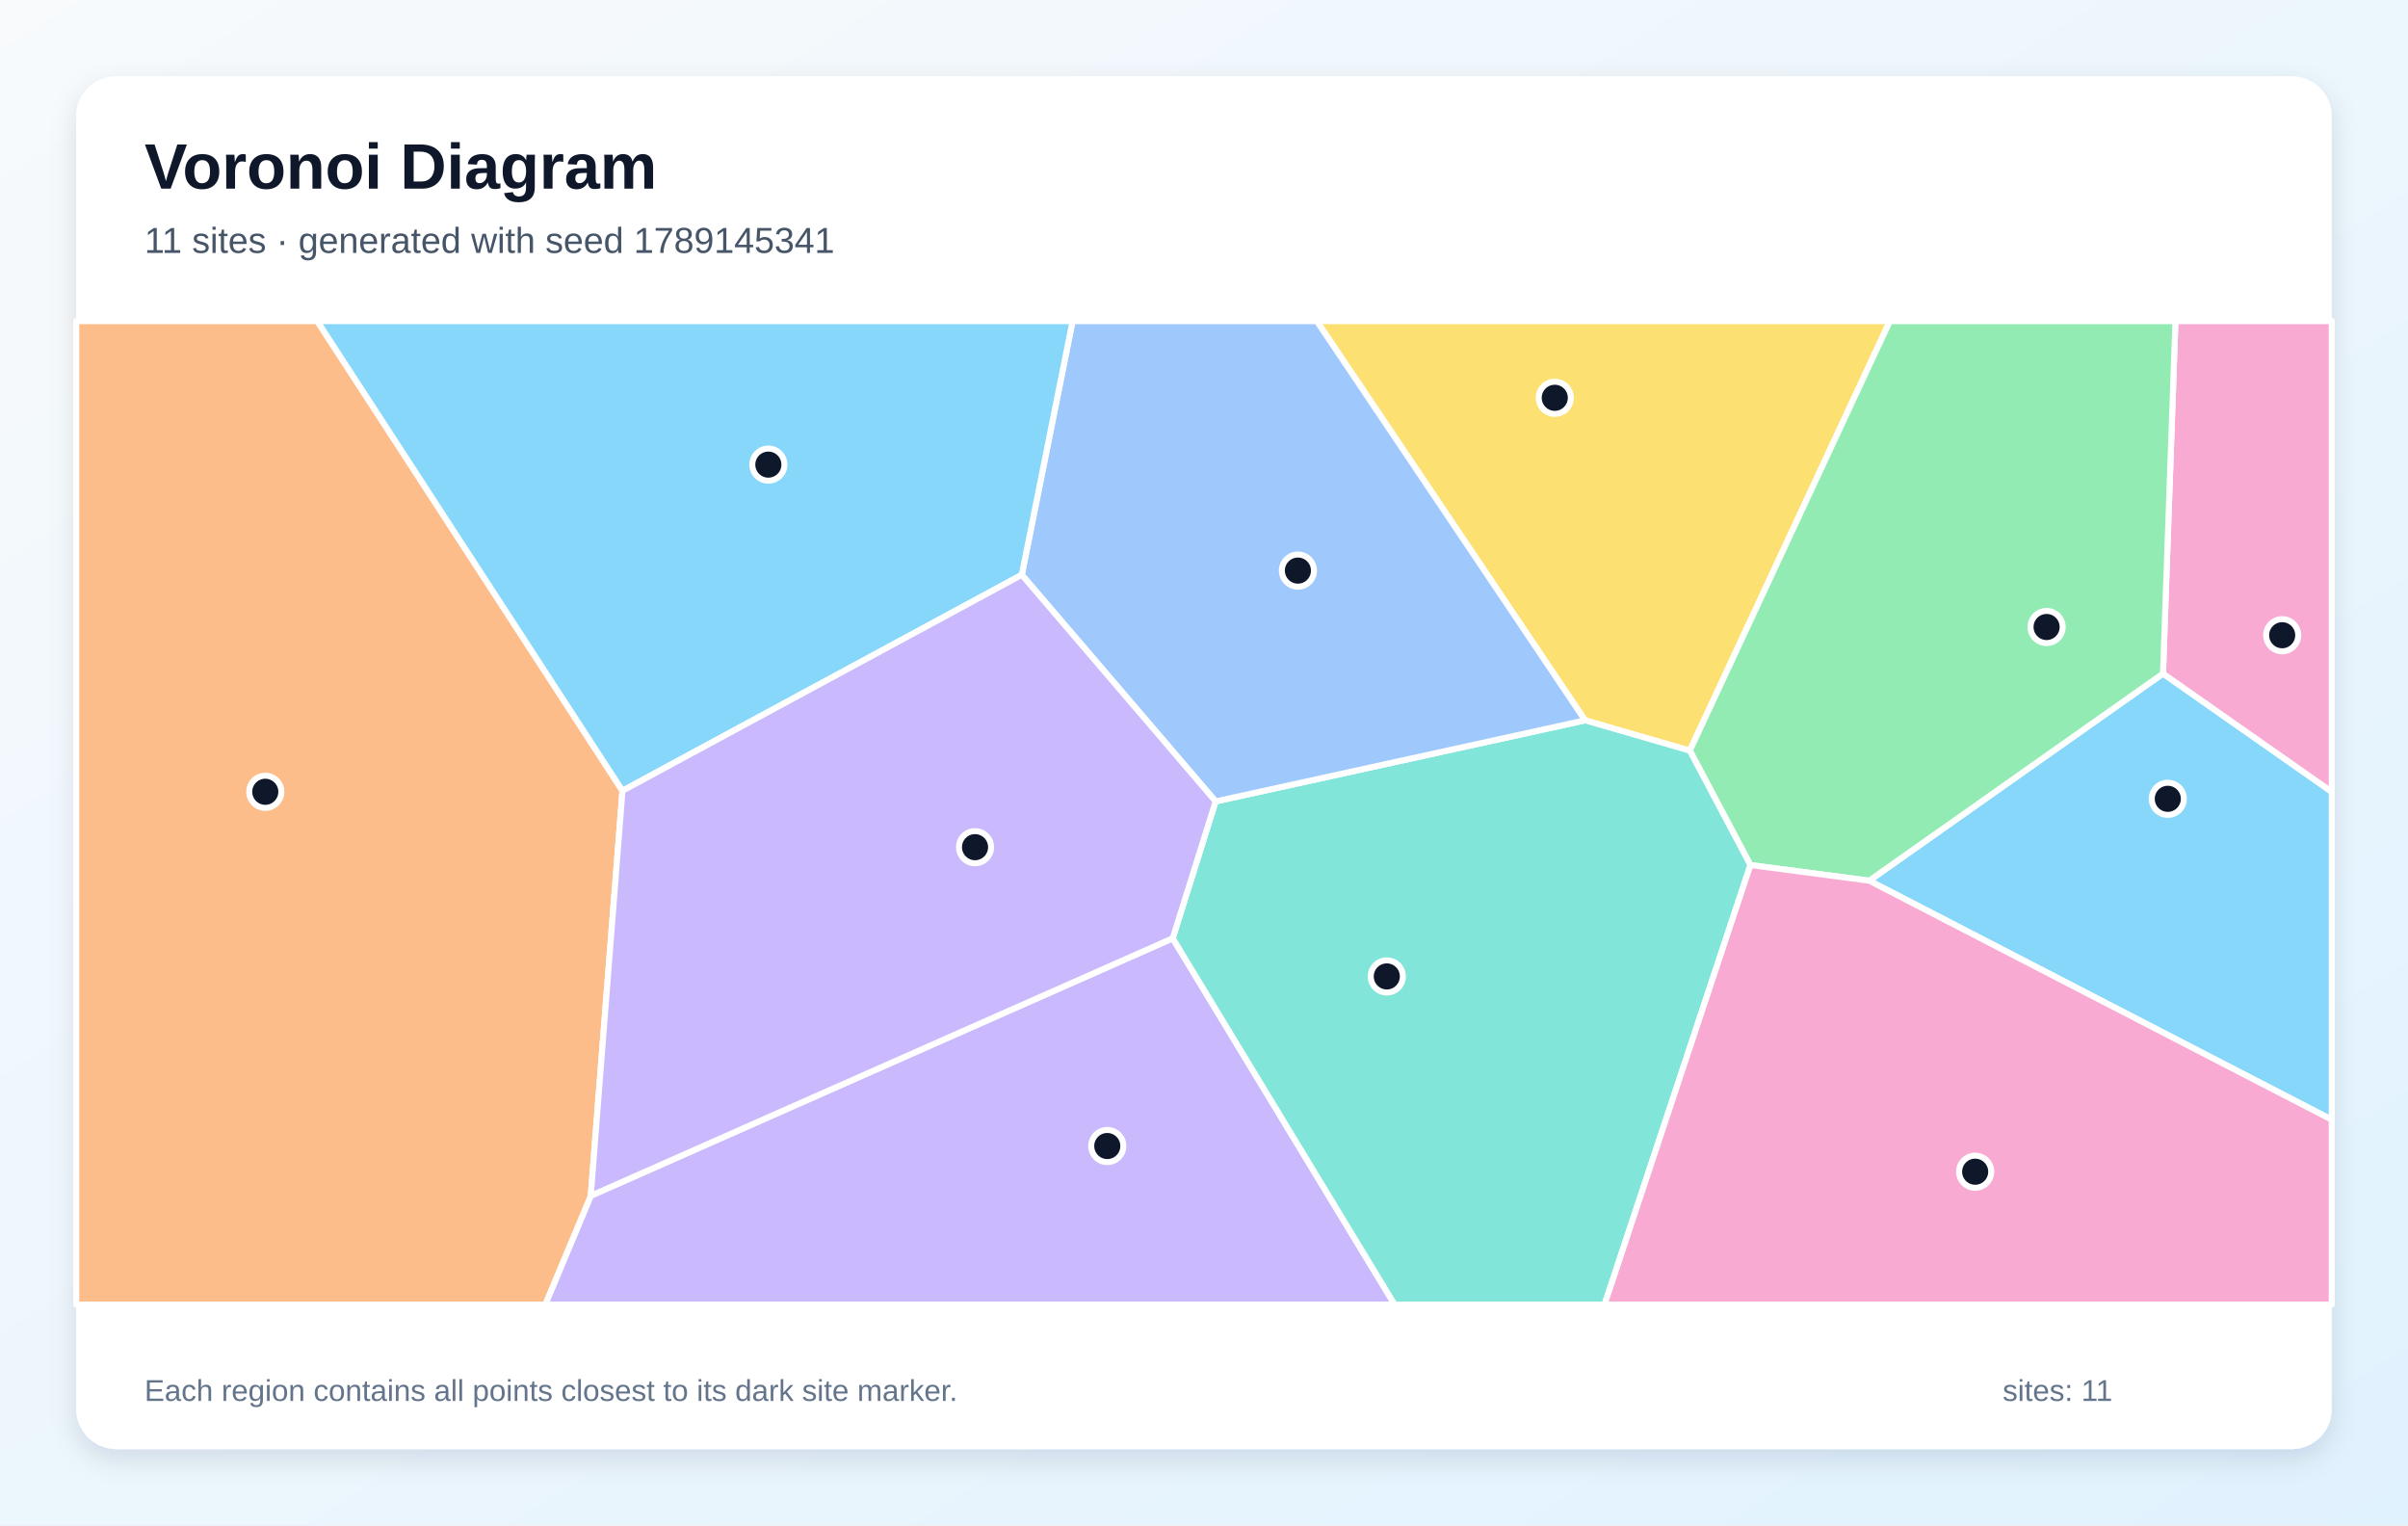
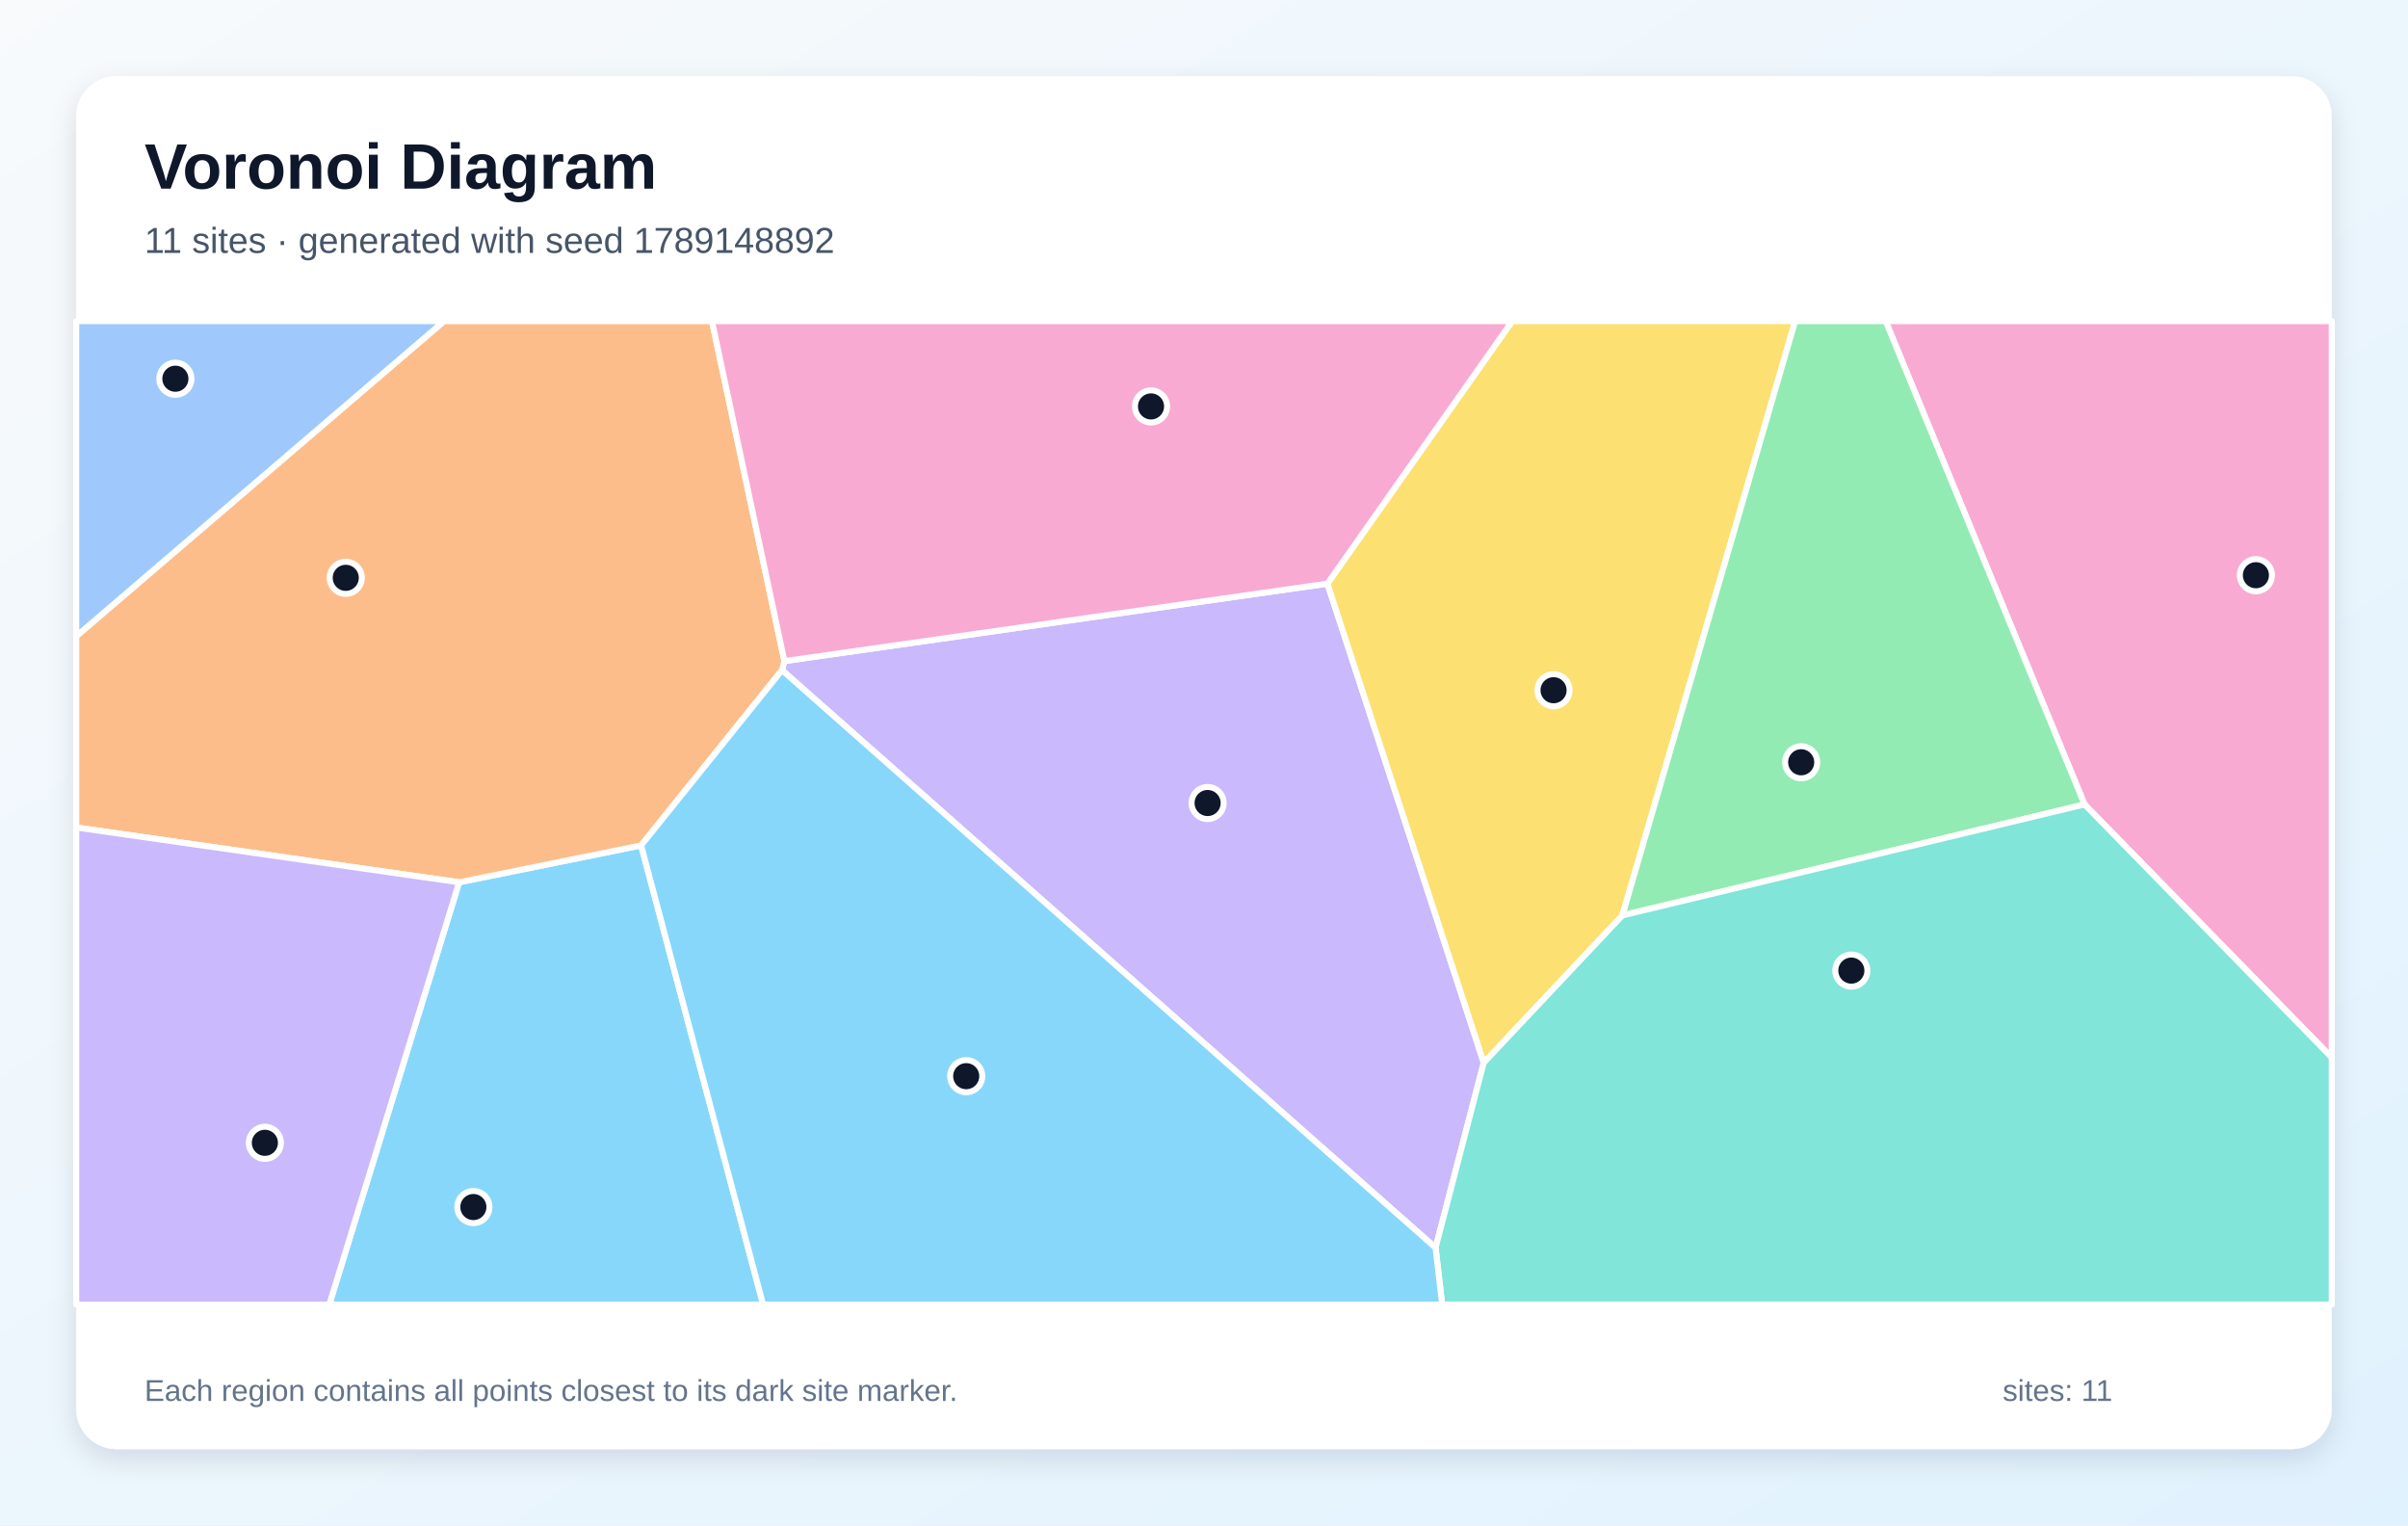
<svg xmlns="http://www.w3.org/2000/svg" width="1200" height="760" viewBox="0 0 1200 760" role="img" aria-labelledby="title description">
  <defs>
    <linearGradient id="background" x1="0" y1="0" x2="1" y2="1">
      <stop stop-color="#F8FAFC" />
      <stop offset="1" stop-color="#E0F2FE" />
    </linearGradient>
    <filter id="shadow" x="-10%" y="-10%" width="120%" height="120%">
      <feDropShadow dx="0" dy="5" stdDeviation="7" flood-color="#0F172A" flood-opacity=".12" />
    </filter>
  </defs>
  <rect width="1200" height="760" fill="url(#background)" />
  <rect x="38" y="38" width="1124" height="684" rx="20" fill="#FFFFFF" filter="url(#shadow)" />
  <g font-family="Arial, sans-serif">
    <text x="72" y="94" font-size="32" font-weight="700" fill="#0F172A">Voronoi Diagram</text>
-     <text x="72" y="126" font-size="18" fill="#475569">11 sites · generated with seed 1789145341</text>
+     <text x="72" y="126" font-size="18" fill="#475569">11 sites · generated with seed 1789148892</text>
  </g>
  <g stroke="#FFFFFF" stroke-width="3" stroke-linejoin="round">
-     <polygon points="931.5,438.8 1077.9,335.6 1162.0,394.5 1162.0,557.9" fill="#38BDF8" fill-opacity="0.60" />
-     <polygon points="294.4,595.8 584.4,467.5 695.0,650.0 271.7,650.0" fill="#A78BFA" fill-opacity="0.60" />
-     <polygon points="1077.9,335.6 1084.1,160.0 1162.0,160.0 1162.0,394.5" fill="#F472B6" fill-opacity="0.60" />
-     <polygon points="38.0,160.0 158.1,160.0 310.2,394.0 294.4,595.8 271.7,650.0 38.0,650.0" fill="#FB923C" fill-opacity="0.60" />
-     <polygon points="842.1,374.0 789.9,358.9 656.2,160.0 941.8,160.0" fill="#FACC15" fill-opacity="0.60" />
-     <polygon points="872.3,431.0 842.1,374.0 941.8,160.0 1084.1,160.0 1077.9,335.6 931.5,438.8" fill="#4ADE80" fill-opacity="0.60" />
-     <polygon points="584.4,467.5 605.8,399.3 789.9,358.9 842.1,374.0 872.3,431.0 799.6,650.0 695.0,650.0" fill="#2DD4BF" fill-opacity="0.60" />
-     <polygon points="605.8,399.3 509.2,286.4 534.5,160.0 656.2,160.0 789.9,358.9" fill="#60A5FA" fill-opacity="0.60" />
-     <polygon points="509.2,286.4 310.2,394.0 158.1,160.0 534.5,160.0" fill="#38BDF8" fill-opacity="0.60" />
-     <polygon points="310.2,394.0 509.2,286.4 605.8,399.3 584.4,467.5 294.4,595.8" fill="#A78BFA" fill-opacity="0.60" />
-     <polygon points="872.3,431.0 931.5,438.8 1162.0,557.9 1162.0,650.0 799.6,650.0" fill="#F472B6" fill-opacity="0.60" />
+     <polygon points="228.8,439.6 319.5,421.2 380.3,650.0 164.1,650.0" fill="#38BDF8" fill-opacity="0.60" />
+     <polygon points="389.7,333.9 390.9,329.4 661.5,290.8 739.4,529.5 715.4,621.7" fill="#A78BFA" fill-opacity="0.60" />
+     <polygon points="1038.8,400.8 939.7,160.0 1162.0,160.0 1162.0,526.9" fill="#F472B6" fill-opacity="0.60" />
+     <polygon points="390.9,329.4 389.7,333.9 319.5,421.2 228.8,439.6 38.0,412.3 38.0,317.0 221.3,160.0 354.8,160.0" fill="#FB923C" fill-opacity="0.60" />
+     <polygon points="808.5,456.1 739.4,529.5 661.5,290.8 753.6,160.0 894.6,160.0" fill="#FACC15" fill-opacity="0.60" />
+     <polygon points="808.5,456.1 894.6,160.0 939.7,160.0 1038.8,400.8" fill="#4ADE80" fill-opacity="0.60" />
+     <polygon points="715.4,621.7 739.4,529.5 808.5,456.1 1038.8,400.8 1162.0,526.9 1162.0,650.0 718.7,650.0" fill="#2DD4BF" fill-opacity="0.60" />
+     <polygon points="38.0,317.0 38.0,160.0 221.3,160.0" fill="#60A5FA" fill-opacity="0.60" />
+     <polygon points="319.5,421.2 389.7,333.9 715.4,621.7 718.7,650.0 380.3,650.0" fill="#38BDF8" fill-opacity="0.60" />
+     <polygon points="38.0,412.3 228.8,439.6 164.1,650.0 38.0,650.0" fill="#A78BFA" fill-opacity="0.60" />
+     <polygon points="661.5,290.8 390.9,329.4 354.8,160.0 753.6,160.0" fill="#F472B6" fill-opacity="0.60" />
  </g>
  <g>
-     <circle cx="1080.3" cy="398.0" r="8" fill="#0F172A" stroke="#FFFFFF" stroke-width="3" />
-     <circle cx="551.8" cy="571.0" r="8" fill="#0F172A" stroke="#FFFFFF" stroke-width="3" />
-     <circle cx="1137.3" cy="316.5" r="8" fill="#0F172A" stroke="#FFFFFF" stroke-width="3" />
-     <circle cx="132.2" cy="394.5" r="8" fill="#0F172A" stroke="#FFFFFF" stroke-width="3" />
-     <circle cx="774.8" cy="198.2" r="8" fill="#0F172A" stroke="#FFFFFF" stroke-width="3" />
-     <circle cx="1019.9" cy="312.4" r="8" fill="#0F172A" stroke="#FFFFFF" stroke-width="3" />
-     <circle cx="691.1" cy="486.5" r="8" fill="#0F172A" stroke="#FFFFFF" stroke-width="3" />
-     <circle cx="646.8" cy="284.3" r="8" fill="#0F172A" stroke="#FFFFFF" stroke-width="3" />
-     <circle cx="382.9" cy="231.5" r="8" fill="#0F172A" stroke="#FFFFFF" stroke-width="3" />
-     <circle cx="485.9" cy="422.1" r="8" fill="#0F172A" stroke="#FFFFFF" stroke-width="3" />
-     <circle cx="984.3" cy="583.8" r="8" fill="#0F172A" stroke="#FFFFFF" stroke-width="3" />
+     <circle cx="235.9" cy="601.4" r="8" fill="#0F172A" stroke="#FFFFFF" stroke-width="3" />
+     <circle cx="601.8" cy="400.1" r="8" fill="#0F172A" stroke="#FFFFFF" stroke-width="3" />
+     <circle cx="1124.2" cy="286.6" r="8" fill="#0F172A" stroke="#FFFFFF" stroke-width="3" />
+     <circle cx="172.3" cy="287.9" r="8" fill="#0F172A" stroke="#FFFFFF" stroke-width="3" />
+     <circle cx="774.2" cy="343.9" r="8" fill="#0F172A" stroke="#FFFFFF" stroke-width="3" />
+     <circle cx="897.6" cy="379.8" r="8" fill="#0F172A" stroke="#FFFFFF" stroke-width="3" />
+     <circle cx="922.6" cy="483.6" r="8" fill="#0F172A" stroke="#FFFFFF" stroke-width="3" />
+     <circle cx="87.4" cy="188.7" r="8" fill="#0F172A" stroke="#FFFFFF" stroke-width="3" />
+     <circle cx="481.5" cy="536.2" r="8" fill="#0F172A" stroke="#FFFFFF" stroke-width="3" />
+     <circle cx="132.0" cy="569.4" r="8" fill="#0F172A" stroke="#FFFFFF" stroke-width="3" />
+     <circle cx="573.6" cy="202.5" r="8" fill="#0F172A" stroke="#FFFFFF" stroke-width="3" />
  </g>
  <g font-family="Arial, sans-serif" font-size="15" fill="#64748B">
    <text x="72" y="698">Each region contains all points closest to its dark site marker.</text>
    <text x="998" y="698">sites: 11</text>
  </g>
</svg>
